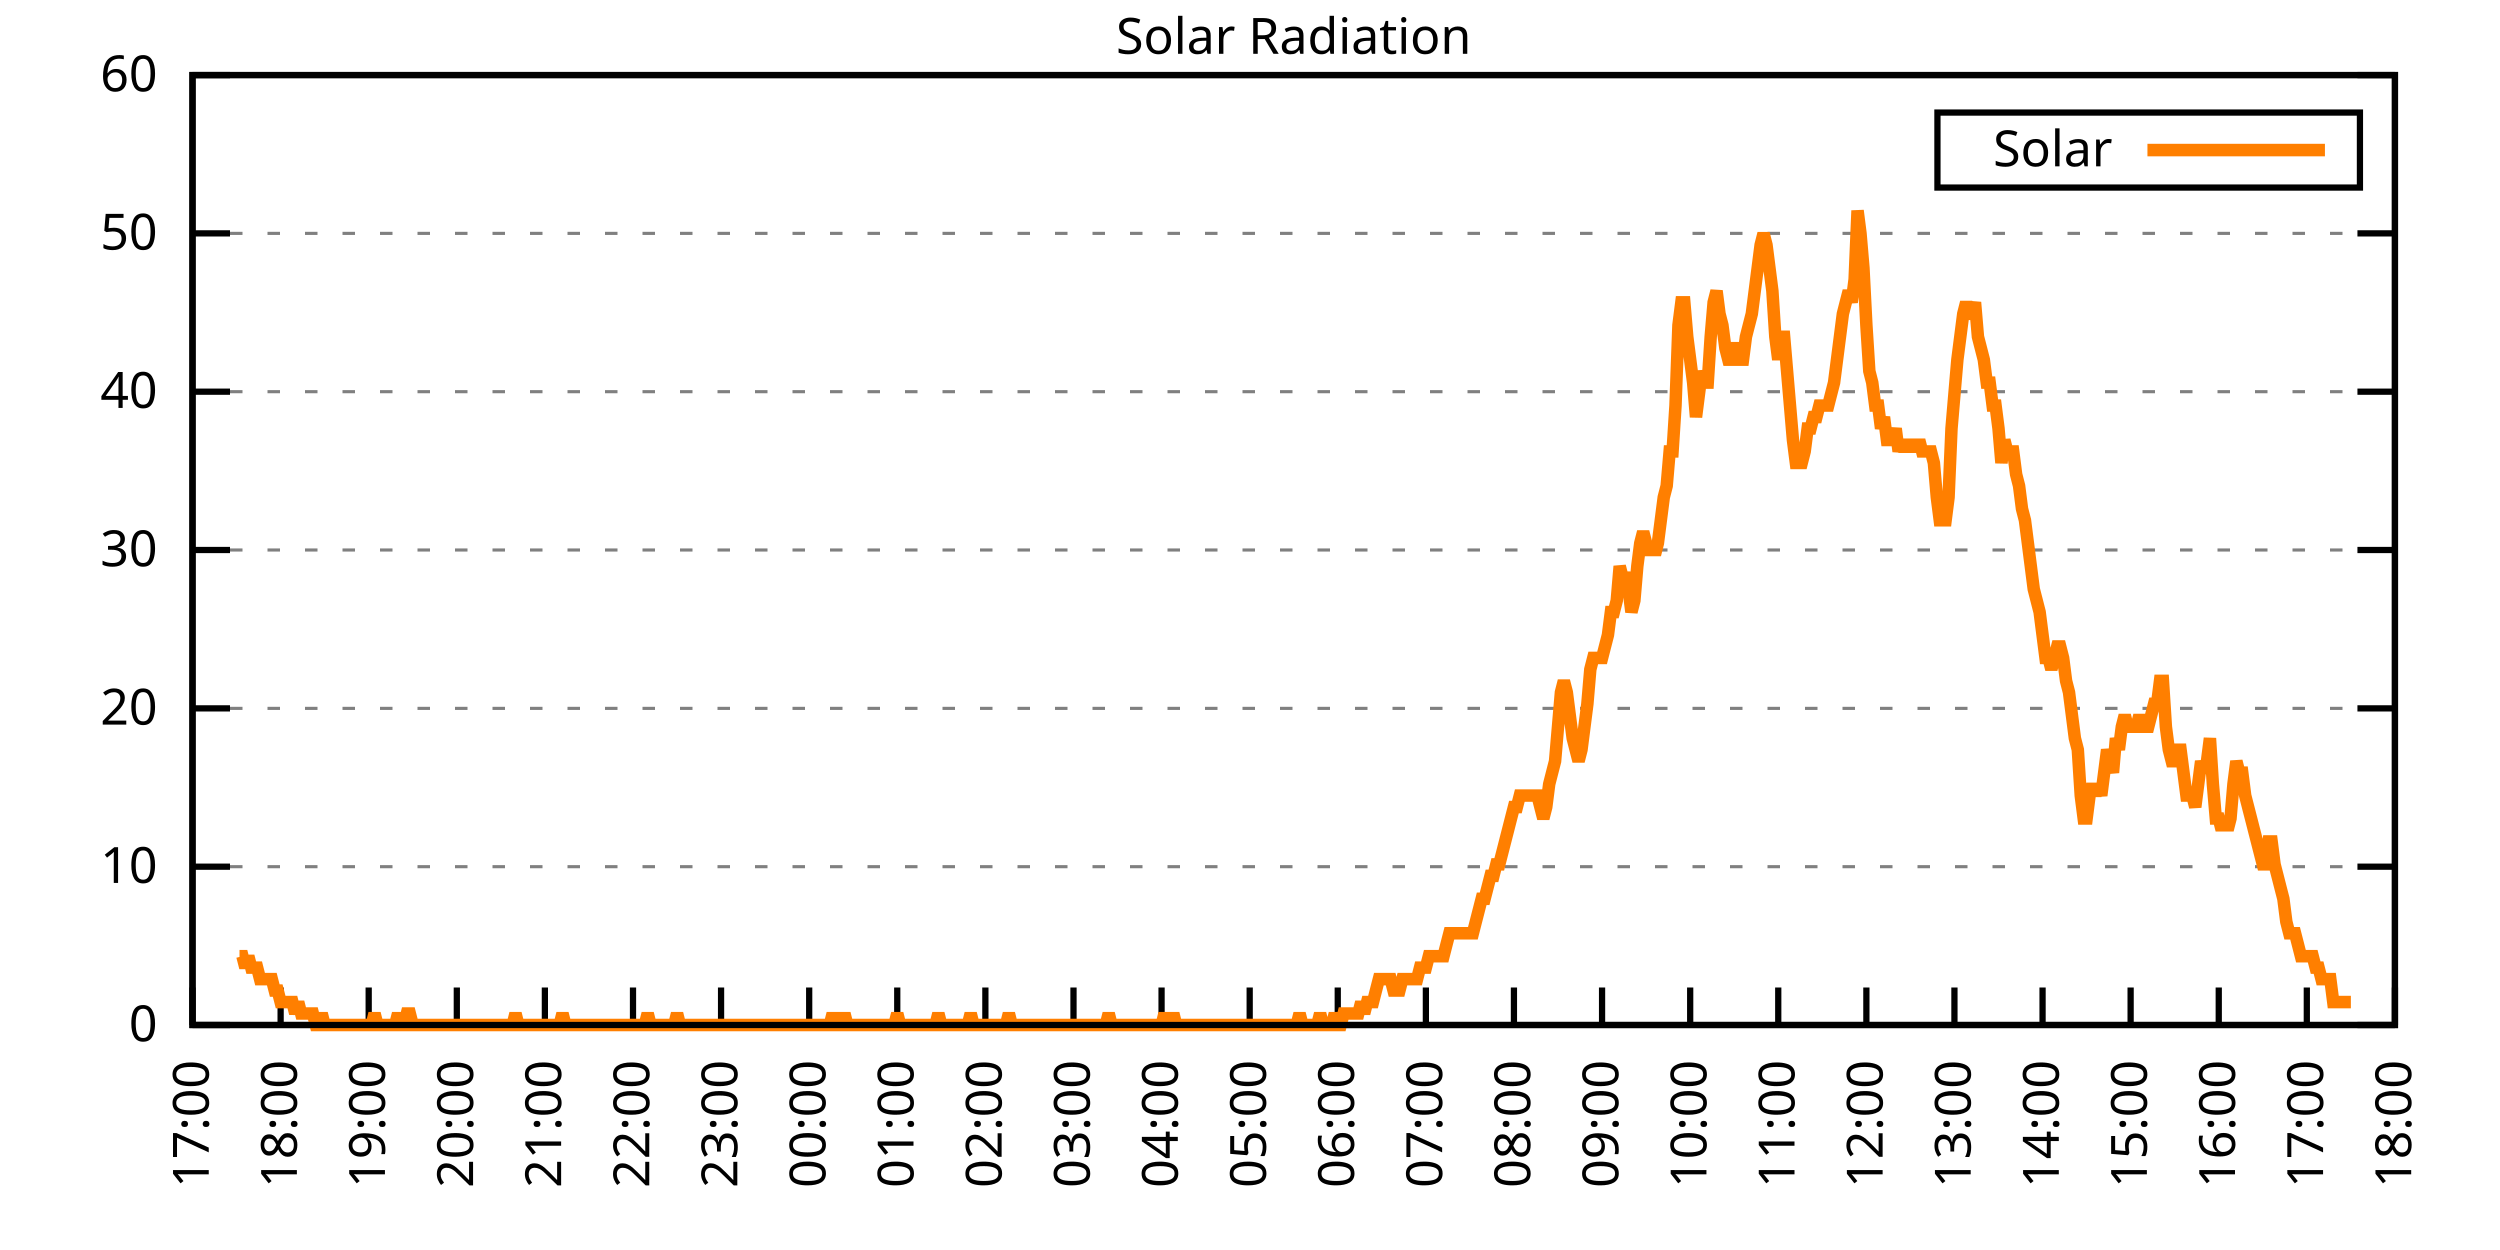
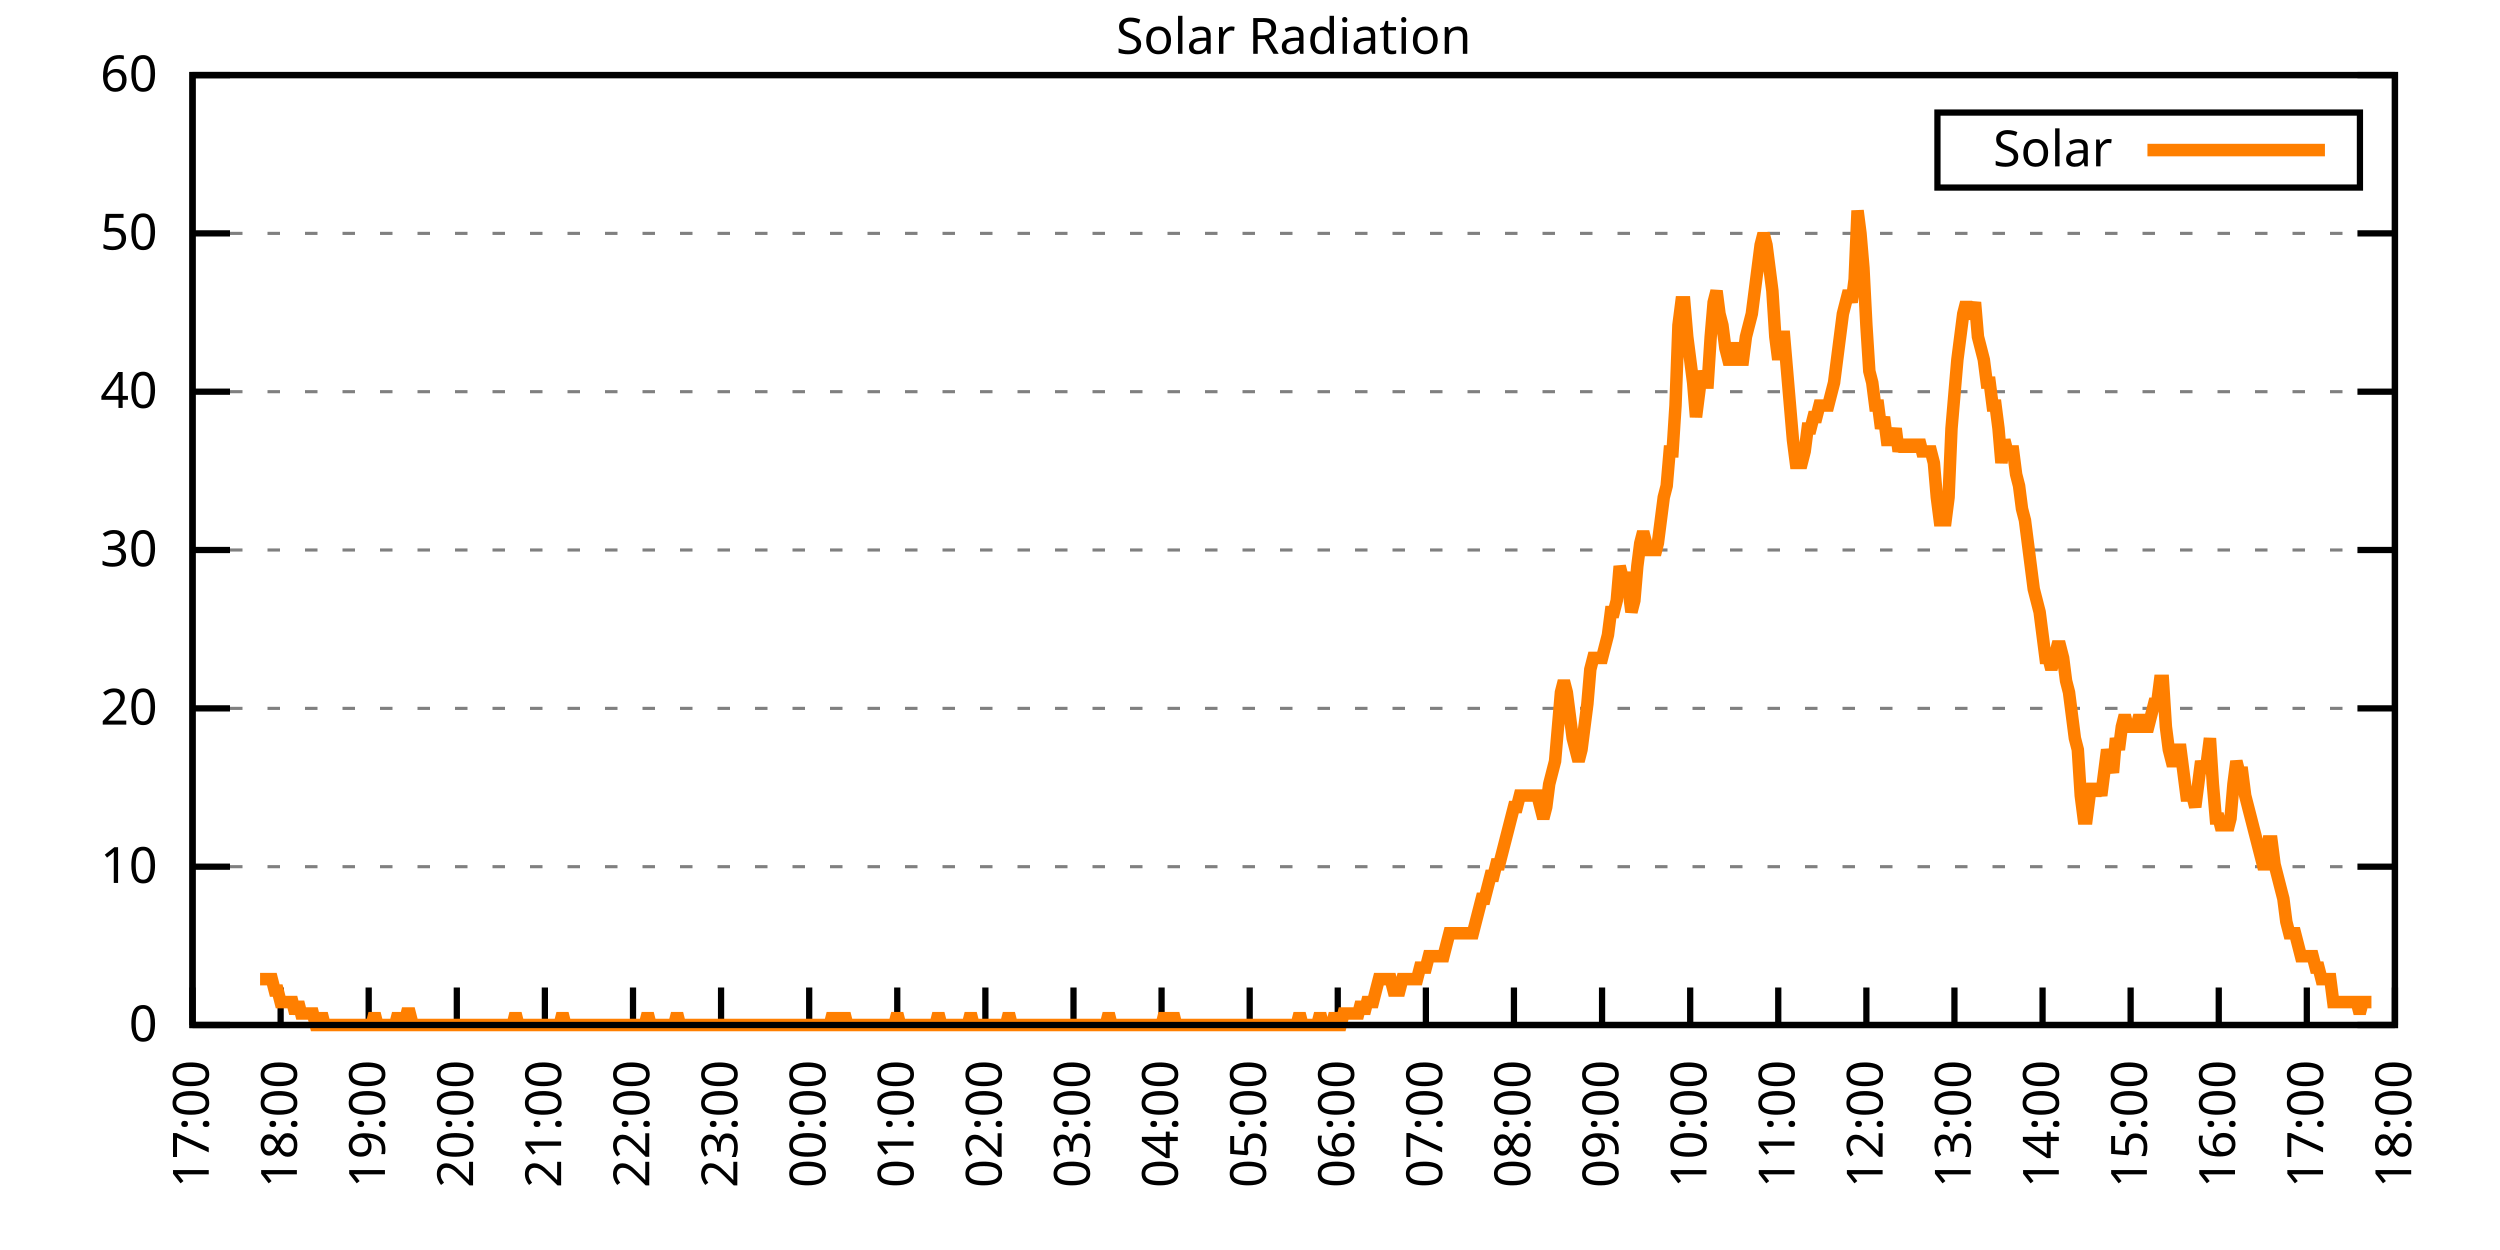
<svg xmlns="http://www.w3.org/2000/svg" xmlns:xlink="http://www.w3.org/1999/xlink" width="400" height="200" viewBox="0 0 400 200">
  <g id="gnuplot_canvas">
    <rect x="0" y="0" width="400" height="200" fill="none" />
    <defs>
      <circle id="gpDot" r="0.5" stroke-width="0.5" stroke="currentColor" />
      <path id="gpPt0" stroke-width="0.333" stroke="currentColor" d="M-1,0 h2 M0,-1 v2" />
      <path id="gpPt1" stroke-width="0.333" stroke="currentColor" d="M-1,-1 L1,1 M1,-1 L-1,1" />
      <path id="gpPt2" stroke-width="0.333" stroke="currentColor" d="M-1,0 L1,0 M0,-1 L0,1 M-1,-1 L1,1 M-1,1 L1,-1" />
      <rect id="gpPt3" stroke-width="0.333" stroke="currentColor" x="-1" y="-1" width="2" height="2" />
      <rect id="gpPt4" stroke-width="0.333" stroke="currentColor" fill="currentColor" x="-1" y="-1" width="2" height="2" />
      <circle id="gpPt5" stroke-width="0.333" stroke="currentColor" cx="0" cy="0" r="1" />
      <use xlink:href="#gpPt5" id="gpPt6" fill="currentColor" stroke="none" />
      <path id="gpPt7" stroke-width="0.333" stroke="currentColor" d="M0,-1.33 L-1.33,0.67 L1.33,0.67 z" />
      <use xlink:href="#gpPt7" id="gpPt8" fill="currentColor" stroke="none" />
      <use xlink:href="#gpPt7" id="gpPt9" stroke="currentColor" transform="rotate(180)" />
      <use xlink:href="#gpPt9" id="gpPt10" fill="currentColor" stroke="none" />
      <use xlink:href="#gpPt3" id="gpPt11" stroke="currentColor" transform="rotate(45)" />
      <use xlink:href="#gpPt11" id="gpPt12" fill="currentColor" stroke="none" />
      <path id="gpPt13" stroke-width="0.333" stroke="currentColor" d="M0,1.330 L1.265,0.411 L0.782,-1.067 L-0.782,-1.076 L-1.265,0.411 z" />
      <use xlink:href="#gpPt13" id="gpPt14" fill="currentColor" stroke="none" />
      <filter id="textbox" filterUnits="objectBoundingBox" x="0" y="0" height="1" width="1">
        <feFlood flood-color="white" flood-opacity="1" result="bgnd" />
        <feComposite in="SourceGraphic" in2="bgnd" operator="atop" />
      </filter>
      <filter id="greybox" filterUnits="objectBoundingBox" x="0" y="0" height="1" width="1">
        <feFlood flood-color="lightgrey" flood-opacity="1" result="grey" />
        <feComposite in="SourceGraphic" in2="grey" operator="atop" />
      </filter>
    </defs>
    <g fill="none" color="white" stroke="currentColor" stroke-width="1.00" stroke-linecap="butt" stroke-linejoin="miter">
</g>
    <g fill="none" color="black" stroke="currentColor" stroke-width="1.00" stroke-linecap="butt" stroke-linejoin="miter">
      <g stroke="none" shape-rendering="crispEdges">
        <polygon fill="rgb(255, 255, 255)" points="30.80,164.00 383.18,164.00 383.18,12.02 30.80,12.02 " />
      </g>
    </g>
    <g fill="none" color="black" stroke="currentColor" stroke-width="1.00" stroke-linecap="butt" stroke-linejoin="miter">
</g>
    <g fill="none" color="black" stroke="black" stroke-width="0.50" stroke-linecap="butt" stroke-linejoin="miter">
</g>
    <g fill="none" color="gray" stroke="currentColor" stroke-width="0.50" stroke-linecap="butt" stroke-linejoin="miter">
      <path stroke="gray" stroke-dasharray="2,4" class="gridline" d="M30.80,164.00 L383.19,164.00  " />
    </g>
    <g fill="none" color="gray" stroke="gray" stroke-width="1.00" stroke-linecap="butt" stroke-linejoin="miter">
</g>
    <g fill="none" color="black" stroke="currentColor" stroke-width="1.00" stroke-linecap="butt" stroke-linejoin="miter">
      <path stroke="black" d="M30.80,164.00 L36.80,164.00 M383.19,164.00 L377.19,164.00  " />
      <g transform="translate(25.20,166.60)" stroke="none" fill="black" font-family="Sans" font-size="8.00" text-anchor="end">
        <text>
          <tspan font-family="Sans"> 0</tspan>
        </text>
      </g>
    </g>
    <g fill="none" color="black" stroke="currentColor" stroke-width="1.00" stroke-linecap="butt" stroke-linejoin="miter">
</g>
    <g fill="none" color="black" stroke="black" stroke-width="0.50" stroke-linecap="butt" stroke-linejoin="miter">
</g>
    <g fill="none" color="gray" stroke="currentColor" stroke-width="0.50" stroke-linecap="butt" stroke-linejoin="miter">
      <path stroke="gray" stroke-dasharray="2,4" class="gridline" d="M30.80,138.67 L383.19,138.67  " />
    </g>
    <g fill="none" color="gray" stroke="gray" stroke-width="1.00" stroke-linecap="butt" stroke-linejoin="miter">
</g>
    <g fill="none" color="black" stroke="currentColor" stroke-width="1.00" stroke-linecap="butt" stroke-linejoin="miter">
      <path stroke="black" d="M30.80,138.67 L36.80,138.67 M383.19,138.67 L377.19,138.67  " />
      <g transform="translate(25.20,141.27)" stroke="none" fill="black" font-family="Sans" font-size="8.00" text-anchor="end">
        <text>
          <tspan font-family="Sans"> 10</tspan>
        </text>
      </g>
    </g>
    <g fill="none" color="black" stroke="currentColor" stroke-width="1.00" stroke-linecap="butt" stroke-linejoin="miter">
</g>
    <g fill="none" color="black" stroke="black" stroke-width="0.50" stroke-linecap="butt" stroke-linejoin="miter">
</g>
    <g fill="none" color="gray" stroke="currentColor" stroke-width="0.50" stroke-linecap="butt" stroke-linejoin="miter">
      <path stroke="gray" stroke-dasharray="2,4" class="gridline" d="M30.80,113.34 L383.19,113.34  " />
    </g>
    <g fill="none" color="gray" stroke="gray" stroke-width="1.00" stroke-linecap="butt" stroke-linejoin="miter">
</g>
    <g fill="none" color="black" stroke="currentColor" stroke-width="1.00" stroke-linecap="butt" stroke-linejoin="miter">
      <path stroke="black" d="M30.80,113.34 L36.80,113.34 M383.19,113.34 L377.19,113.34  " />
      <g transform="translate(25.20,115.94)" stroke="none" fill="black" font-family="Sans" font-size="8.00" text-anchor="end">
        <text>
          <tspan font-family="Sans"> 20</tspan>
        </text>
      </g>
    </g>
    <g fill="none" color="black" stroke="currentColor" stroke-width="1.00" stroke-linecap="butt" stroke-linejoin="miter">
</g>
    <g fill="none" color="black" stroke="black" stroke-width="0.50" stroke-linecap="butt" stroke-linejoin="miter">
</g>
    <g fill="none" color="gray" stroke="currentColor" stroke-width="0.50" stroke-linecap="butt" stroke-linejoin="miter">
      <path stroke="gray" stroke-dasharray="2,4" class="gridline" d="M30.80,88.00 L383.19,88.00  " />
    </g>
    <g fill="none" color="gray" stroke="gray" stroke-width="1.00" stroke-linecap="butt" stroke-linejoin="miter">
</g>
    <g fill="none" color="black" stroke="currentColor" stroke-width="1.00" stroke-linecap="butt" stroke-linejoin="miter">
      <path stroke="black" d="M30.80,88.00 L36.80,88.00 M383.19,88.00 L377.19,88.00  " />
      <g transform="translate(25.20,90.60)" stroke="none" fill="black" font-family="Sans" font-size="8.00" text-anchor="end">
        <text>
          <tspan font-family="Sans"> 30</tspan>
        </text>
      </g>
    </g>
    <g fill="none" color="black" stroke="currentColor" stroke-width="1.00" stroke-linecap="butt" stroke-linejoin="miter">
</g>
    <g fill="none" color="black" stroke="black" stroke-width="0.50" stroke-linecap="butt" stroke-linejoin="miter">
</g>
    <g fill="none" color="gray" stroke="currentColor" stroke-width="0.50" stroke-linecap="butt" stroke-linejoin="miter">
      <path stroke="gray" stroke-dasharray="2,4" class="gridline" d="M30.80,62.67 L383.19,62.67  " />
    </g>
    <g fill="none" color="gray" stroke="gray" stroke-width="1.00" stroke-linecap="butt" stroke-linejoin="miter">
</g>
    <g fill="none" color="black" stroke="currentColor" stroke-width="1.00" stroke-linecap="butt" stroke-linejoin="miter">
      <path stroke="black" d="M30.80,62.67 L36.80,62.67 M383.19,62.67 L377.19,62.67  " />
      <g transform="translate(25.20,65.27)" stroke="none" fill="black" font-family="Sans" font-size="8.00" text-anchor="end">
        <text>
          <tspan font-family="Sans"> 40</tspan>
        </text>
      </g>
    </g>
    <g fill="none" color="black" stroke="currentColor" stroke-width="1.00" stroke-linecap="butt" stroke-linejoin="miter">
</g>
    <g fill="none" color="black" stroke="black" stroke-width="0.50" stroke-linecap="butt" stroke-linejoin="miter">
</g>
    <g fill="none" color="gray" stroke="currentColor" stroke-width="0.50" stroke-linecap="butt" stroke-linejoin="miter">
      <path stroke="gray" stroke-dasharray="2,4" class="gridline" d="M30.80,37.34 L383.19,37.34  " />
    </g>
    <g fill="none" color="gray" stroke="gray" stroke-width="1.00" stroke-linecap="butt" stroke-linejoin="miter">
</g>
    <g fill="none" color="black" stroke="currentColor" stroke-width="1.00" stroke-linecap="butt" stroke-linejoin="miter">
      <path stroke="black" d="M30.80,37.34 L36.80,37.34 M383.19,37.34 L377.19,37.34  " />
      <g transform="translate(25.20,39.94)" stroke="none" fill="black" font-family="Sans" font-size="8.00" text-anchor="end">
        <text>
          <tspan font-family="Sans"> 50</tspan>
        </text>
      </g>
    </g>
    <g fill="none" color="black" stroke="currentColor" stroke-width="1.00" stroke-linecap="butt" stroke-linejoin="miter">
</g>
    <g fill="none" color="black" stroke="black" stroke-width="0.50" stroke-linecap="butt" stroke-linejoin="miter">
</g>
    <g fill="none" color="gray" stroke="currentColor" stroke-width="0.50" stroke-linecap="butt" stroke-linejoin="miter">
      <path stroke="gray" stroke-dasharray="2,4" class="gridline" d="M30.80,12.01 L383.19,12.01  " />
    </g>
    <g fill="none" color="gray" stroke="gray" stroke-width="1.00" stroke-linecap="butt" stroke-linejoin="miter">
</g>
    <g fill="none" color="black" stroke="currentColor" stroke-width="1.00" stroke-linecap="butt" stroke-linejoin="miter">
      <path stroke="black" d="M30.80,12.01 L36.80,12.01 M383.19,12.01 L377.19,12.01  " />
      <g transform="translate(25.20,14.61)" stroke="none" fill="black" font-family="Sans" font-size="8.00" text-anchor="end">
        <text>
          <tspan font-family="Sans"> 60</tspan>
        </text>
      </g>
    </g>
    <g fill="none" color="black" stroke="currentColor" stroke-width="1.00" stroke-linecap="butt" stroke-linejoin="miter">
      <path stroke="black" d="M30.80,164.00 L30.80,158.00  " />
      <g transform="translate(33.40,169.60) rotate(270.00)" stroke="none" fill="black" font-family="Sans" font-size="8.00" text-anchor="end">
        <text>
          <tspan font-family="Sans">17:00</tspan>
        </text>
      </g>
    </g>
    <g fill="none" color="black" stroke="currentColor" stroke-width="1.00" stroke-linecap="butt" stroke-linejoin="miter">
      <path stroke="black" d="M44.90,164.00 L44.90,158.00  " />
      <g transform="translate(47.50,169.60) rotate(270.00)" stroke="none" fill="black" font-family="Sans" font-size="8.00" text-anchor="end">
        <text>
          <tspan font-family="Sans">18:00</tspan>
        </text>
      </g>
    </g>
    <g fill="none" color="black" stroke="currentColor" stroke-width="1.00" stroke-linecap="butt" stroke-linejoin="miter">
      <path stroke="black" d="M58.99,164.00 L58.99,158.00  " />
      <g transform="translate(61.59,169.60) rotate(270.00)" stroke="none" fill="black" font-family="Sans" font-size="8.00" text-anchor="end">
        <text>
          <tspan font-family="Sans">19:00</tspan>
        </text>
      </g>
    </g>
    <g fill="none" color="black" stroke="currentColor" stroke-width="1.00" stroke-linecap="butt" stroke-linejoin="miter">
      <path stroke="black" d="M73.09,164.00 L73.09,158.00  " />
      <g transform="translate(75.69,169.60) rotate(270.00)" stroke="none" fill="black" font-family="Sans" font-size="8.00" text-anchor="end">
        <text>
          <tspan font-family="Sans">20:00</tspan>
        </text>
      </g>
    </g>
    <g fill="none" color="black" stroke="currentColor" stroke-width="1.00" stroke-linecap="butt" stroke-linejoin="miter">
      <path stroke="black" d="M87.18,164.00 L87.18,158.00  " />
      <g transform="translate(89.78,169.60) rotate(270.00)" stroke="none" fill="black" font-family="Sans" font-size="8.00" text-anchor="end">
        <text>
          <tspan font-family="Sans">21:00</tspan>
        </text>
      </g>
    </g>
    <g fill="none" color="black" stroke="currentColor" stroke-width="1.00" stroke-linecap="butt" stroke-linejoin="miter">
      <path stroke="black" d="M101.28,164.00 L101.28,158.00  " />
      <g transform="translate(103.88,169.60) rotate(270.00)" stroke="none" fill="black" font-family="Sans" font-size="8.00" text-anchor="end">
        <text>
          <tspan font-family="Sans">22:00</tspan>
        </text>
      </g>
    </g>
    <g fill="none" color="black" stroke="currentColor" stroke-width="1.00" stroke-linecap="butt" stroke-linejoin="miter">
      <path stroke="black" d="M115.37,164.00 L115.37,158.00  " />
      <g transform="translate(117.97,169.60) rotate(270.00)" stroke="none" fill="black" font-family="Sans" font-size="8.00" text-anchor="end">
        <text>
          <tspan font-family="Sans">23:00</tspan>
        </text>
      </g>
    </g>
    <g fill="none" color="black" stroke="currentColor" stroke-width="1.00" stroke-linecap="butt" stroke-linejoin="miter">
      <path stroke="black" d="M129.47,164.00 L129.47,158.00  " />
      <g transform="translate(132.07,169.60) rotate(270.00)" stroke="none" fill="black" font-family="Sans" font-size="8.00" text-anchor="end">
        <text>
          <tspan font-family="Sans">00:00</tspan>
        </text>
      </g>
    </g>
    <g fill="none" color="black" stroke="currentColor" stroke-width="1.00" stroke-linecap="butt" stroke-linejoin="miter">
      <path stroke="black" d="M143.56,164.00 L143.56,158.00  " />
      <g transform="translate(146.16,169.60) rotate(270.00)" stroke="none" fill="black" font-family="Sans" font-size="8.00" text-anchor="end">
        <text>
          <tspan font-family="Sans">01:00</tspan>
        </text>
      </g>
    </g>
    <g fill="none" color="black" stroke="currentColor" stroke-width="1.00" stroke-linecap="butt" stroke-linejoin="miter">
      <path stroke="black" d="M157.66,164.00 L157.66,158.00  " />
      <g transform="translate(160.26,169.60) rotate(270.00)" stroke="none" fill="black" font-family="Sans" font-size="8.00" text-anchor="end">
        <text>
          <tspan font-family="Sans">02:00</tspan>
        </text>
      </g>
    </g>
    <g fill="none" color="black" stroke="currentColor" stroke-width="1.00" stroke-linecap="butt" stroke-linejoin="miter">
      <path stroke="black" d="M171.76,164.00 L171.76,158.00  " />
      <g transform="translate(174.36,169.60) rotate(270.00)" stroke="none" fill="black" font-family="Sans" font-size="8.00" text-anchor="end">
        <text>
          <tspan font-family="Sans">03:00</tspan>
        </text>
      </g>
    </g>
    <g fill="none" color="black" stroke="currentColor" stroke-width="1.00" stroke-linecap="butt" stroke-linejoin="miter">
      <path stroke="black" d="M185.85,164.00 L185.85,158.00  " />
      <g transform="translate(188.45,169.60) rotate(270.00)" stroke="none" fill="black" font-family="Sans" font-size="8.00" text-anchor="end">
        <text>
          <tspan font-family="Sans">04:00</tspan>
        </text>
      </g>
    </g>
    <g fill="none" color="black" stroke="currentColor" stroke-width="1.00" stroke-linecap="butt" stroke-linejoin="miter">
      <path stroke="black" d="M199.95,164.00 L199.95,158.00  " />
      <g transform="translate(202.55,169.60) rotate(270.00)" stroke="none" fill="black" font-family="Sans" font-size="8.00" text-anchor="end">
        <text>
          <tspan font-family="Sans">05:00</tspan>
        </text>
      </g>
    </g>
    <g fill="none" color="black" stroke="currentColor" stroke-width="1.00" stroke-linecap="butt" stroke-linejoin="miter">
      <path stroke="black" d="M214.04,164.00 L214.04,158.00  " />
      <g transform="translate(216.64,169.60) rotate(270.00)" stroke="none" fill="black" font-family="Sans" font-size="8.00" text-anchor="end">
        <text>
          <tspan font-family="Sans">06:00</tspan>
        </text>
      </g>
    </g>
    <g fill="none" color="black" stroke="currentColor" stroke-width="1.00" stroke-linecap="butt" stroke-linejoin="miter">
      <path stroke="black" d="M228.14,164.00 L228.14,158.00  " />
      <g transform="translate(230.74,169.60) rotate(270.00)" stroke="none" fill="black" font-family="Sans" font-size="8.00" text-anchor="end">
        <text>
          <tspan font-family="Sans">07:00</tspan>
        </text>
      </g>
    </g>
    <g fill="none" color="black" stroke="currentColor" stroke-width="1.00" stroke-linecap="butt" stroke-linejoin="miter">
      <path stroke="black" d="M242.23,164.00 L242.23,158.00  " />
      <g transform="translate(244.83,169.60) rotate(270.00)" stroke="none" fill="black" font-family="Sans" font-size="8.00" text-anchor="end">
        <text>
          <tspan font-family="Sans">08:00</tspan>
        </text>
      </g>
    </g>
    <g fill="none" color="black" stroke="currentColor" stroke-width="1.00" stroke-linecap="butt" stroke-linejoin="miter">
      <path stroke="black" d="M256.33,164.00 L256.33,158.00  " />
      <g transform="translate(258.93,169.60) rotate(270.00)" stroke="none" fill="black" font-family="Sans" font-size="8.00" text-anchor="end">
        <text>
          <tspan font-family="Sans">09:00</tspan>
        </text>
      </g>
    </g>
    <g fill="none" color="black" stroke="currentColor" stroke-width="1.00" stroke-linecap="butt" stroke-linejoin="miter">
      <path stroke="black" d="M270.43,164.00 L270.43,158.00  " />
      <g transform="translate(273.03,169.60) rotate(270.00)" stroke="none" fill="black" font-family="Sans" font-size="8.00" text-anchor="end">
        <text>
          <tspan font-family="Sans">10:00</tspan>
        </text>
      </g>
    </g>
    <g fill="none" color="black" stroke="currentColor" stroke-width="1.00" stroke-linecap="butt" stroke-linejoin="miter">
      <path stroke="black" d="M284.52,164.00 L284.52,158.00  " />
      <g transform="translate(287.12,169.60) rotate(270.00)" stroke="none" fill="black" font-family="Sans" font-size="8.00" text-anchor="end">
        <text>
          <tspan font-family="Sans">11:00</tspan>
        </text>
      </g>
    </g>
    <g fill="none" color="black" stroke="currentColor" stroke-width="1.00" stroke-linecap="butt" stroke-linejoin="miter">
      <path stroke="black" d="M298.62,164.00 L298.62,158.00  " />
      <g transform="translate(301.22,169.60) rotate(270.00)" stroke="none" fill="black" font-family="Sans" font-size="8.00" text-anchor="end">
        <text>
          <tspan font-family="Sans">12:00</tspan>
        </text>
      </g>
    </g>
    <g fill="none" color="black" stroke="currentColor" stroke-width="1.00" stroke-linecap="butt" stroke-linejoin="miter">
      <path stroke="black" d="M312.71,164.00 L312.71,158.00  " />
      <g transform="translate(315.31,169.60) rotate(270.00)" stroke="none" fill="black" font-family="Sans" font-size="8.00" text-anchor="end">
        <text>
          <tspan font-family="Sans">13:00</tspan>
        </text>
      </g>
    </g>
    <g fill="none" color="black" stroke="currentColor" stroke-width="1.00" stroke-linecap="butt" stroke-linejoin="miter">
      <path stroke="black" d="M326.81,164.00 L326.81,158.00  " />
      <g transform="translate(329.41,169.60) rotate(270.00)" stroke="none" fill="black" font-family="Sans" font-size="8.00" text-anchor="end">
        <text>
          <tspan font-family="Sans">14:00</tspan>
        </text>
      </g>
    </g>
    <g fill="none" color="black" stroke="currentColor" stroke-width="1.00" stroke-linecap="butt" stroke-linejoin="miter">
      <path stroke="black" d="M340.90,164.00 L340.90,158.00  " />
      <g transform="translate(343.50,169.60) rotate(270.00)" stroke="none" fill="black" font-family="Sans" font-size="8.00" text-anchor="end">
        <text>
          <tspan font-family="Sans">15:00</tspan>
        </text>
      </g>
    </g>
    <g fill="none" color="black" stroke="currentColor" stroke-width="1.00" stroke-linecap="butt" stroke-linejoin="miter">
      <path stroke="black" d="M355.00,164.00 L355.00,158.00  " />
      <g transform="translate(357.60,169.60) rotate(270.00)" stroke="none" fill="black" font-family="Sans" font-size="8.00" text-anchor="end">
        <text>
          <tspan font-family="Sans">16:00</tspan>
        </text>
      </g>
    </g>
    <g fill="none" color="black" stroke="currentColor" stroke-width="1.00" stroke-linecap="butt" stroke-linejoin="miter">
      <path stroke="black" d="M369.09,164.00 L369.09,158.00  " />
      <g transform="translate(371.69,169.60) rotate(270.00)" stroke="none" fill="black" font-family="Sans" font-size="8.00" text-anchor="end">
        <text>
          <tspan font-family="Sans">17:00</tspan>
        </text>
      </g>
    </g>
    <g fill="none" color="black" stroke="currentColor" stroke-width="1.00" stroke-linecap="butt" stroke-linejoin="miter">
      <path stroke="black" d="M383.19,164.00 L383.19,158.00  " />
      <g transform="translate(385.79,169.60) rotate(270.00)" stroke="none" fill="black" font-family="Sans" font-size="8.00" text-anchor="end">
        <text>
          <tspan font-family="Sans">18:00</tspan>
        </text>
      </g>
    </g>
    <g fill="none" color="black" stroke="currentColor" stroke-width="1.00" stroke-linecap="butt" stroke-linejoin="miter">
</g>
    <g fill="none" color="black" stroke="currentColor" stroke-width="1.00" stroke-linecap="butt" stroke-linejoin="miter">
      <path stroke="black" d="M30.80,12.01 L30.80,164.00 L383.19,164.00 L383.19,12.01 L30.80,12.01 Z  " />
    </g>
    <g fill="none" color="black" stroke="currentColor" stroke-width="1.00" stroke-linecap="butt" stroke-linejoin="miter">
</g>
    <g fill="none" color="black" stroke="currentColor" stroke-width="1.00" stroke-linecap="butt" stroke-linejoin="miter">
      <path stroke="black" d="M309.99,30.01 L309.99,18.01 L377.59,18.01 L377.59,30.01 L309.99,30.01 Z  " />
    </g>
    <g id="Solar_Radiation_plot_1">
      <g fill="none" color="white" stroke="black" stroke-width="2.00" stroke-linecap="butt" stroke-linejoin="miter">
</g>
      <g fill="none" color="black" stroke="currentColor" stroke-width="2.00" stroke-linecap="butt" stroke-linejoin="miter">
        <g transform="translate(337.99,26.61)" stroke="none" fill="black" font-family="Sans" font-size="8.00" text-anchor="end">
          <text>
            <tspan font-family="Sans">Solar</tspan>
          </text>
        </g>
      </g>
      <g fill="none" color="black" stroke="currentColor" stroke-width="2.00" stroke-linecap="butt" stroke-linejoin="miter">
-         <path stroke="rgb(255, 127,   0)" d="M343.59,24.01 L371.99,24.01 M38.32,152.99 L38.79,152.99 L39.26,154.82 L39.73,152.99 L40.20,154.82 L40.67,154.82   L41.14,154.82 L41.61,156.66 L42.08,156.66 L42.55,156.66 L43.02,156.66 L43.49,156.66 L43.96,158.49 L44.43,158.49   L44.90,160.33 L45.37,160.33 L45.84,160.33 L46.31,160.33 L46.78,160.33 L47.24,162.16 L47.71,160.33 L48.18,162.16   L48.65,162.16 L49.12,162.16 L49.59,162.16 L50.06,162.16 L50.53,164.00 L51.00,164.00 L51.47,162.16 L51.94,164.00   L52.41,164.00 L52.88,164.00 L53.35,164.00 L53.82,164.00 L54.29,164.00 L54.76,164.00 L55.23,164.00 L55.70,164.00   L56.17,164.00 L56.64,164.00 L57.11,164.00 L57.58,164.00 L58.05,164.00 L58.52,164.00 L58.99,164.00 L59.46,164.00   L59.93,162.16 L60.40,164.00 L60.87,164.00 L61.34,164.00 L61.81,164.00 L62.28,164.00 L62.75,164.00 L63.22,164.00   L63.69,162.16 L64.16,164.00 L64.63,164.00 L65.10,162.16 L65.57,162.16 L66.04,164.00 L66.51,164.00 L66.98,164.00   L67.45,164.00 L67.92,164.00 L68.39,164.00 L68.86,164.00 L69.33,164.00 L69.80,164.00 L70.27,164.00 L70.74,164.00   L71.21,164.00 L71.68,164.00 L72.15,164.00 L72.62,164.00 L73.09,164.00 L73.56,164.00 L74.03,164.00 L74.50,164.00   L74.97,164.00 L75.44,164.00 L75.91,164.00 L76.38,164.00 L76.85,164.00 L77.32,164.00 L77.79,164.00 L78.26,164.00   L78.73,164.00 L79.19,164.00 L79.66,164.00 L80.13,164.00 L80.60,164.00 L81.07,164.00 L81.54,164.00 L82.01,164.00   L82.48,162.16 L82.95,164.00 L83.42,164.00 L83.89,164.00 L84.36,164.00 L84.83,164.00 L85.30,164.00 L85.77,164.00   L86.24,164.00 L86.71,164.00 L87.18,164.00 L87.65,164.00 L88.12,164.00 L88.59,164.00 L89.06,164.00 L89.53,164.00   L90.00,162.16 L90.47,164.00 L90.94,164.00 L91.41,164.00 L91.88,164.00 L92.35,164.00 L92.82,164.00 L93.29,164.00   L93.76,164.00 L94.23,164.00 L94.70,164.00 L95.17,164.00 L95.64,164.00 L96.11,164.00 L96.58,164.00 L97.05,164.00   L97.52,164.00 L97.99,164.00 L98.46,164.00 L98.93,164.00 L99.40,164.00 L99.87,164.00 L100.34,164.00 L100.81,164.00   L101.28,164.00 L101.75,164.00 L102.22,164.00 L102.69,164.00 L103.16,164.00 L103.63,162.16 L104.10,164.00 L104.57,164.00   L105.04,164.00 L105.51,164.00 L105.98,164.00 L106.45,164.00 L106.92,164.00 L107.39,164.00 L107.86,164.00 L108.33,162.16   L108.80,164.00 L109.27,164.00 L109.74,164.00 L110.21,164.00 L110.68,164.00 L111.14,164.00 L111.61,164.00 L112.08,164.00   L112.55,164.00 L113.02,164.00 L113.49,164.00 L113.96,164.00 L114.43,164.00 L114.90,164.00 L115.37,164.00 L115.84,164.00   L116.31,164.00 L116.78,164.00 L117.25,164.00 L117.72,164.00 L118.19,164.00 L118.66,164.00 L119.13,164.00 L119.60,164.00   L120.07,164.00 L120.54,164.00 L121.01,164.00 L121.48,164.00 L121.95,164.00 L122.42,164.00 L122.89,164.00 L123.36,164.00   L123.83,164.00 L124.30,164.00 L124.77,164.00 L125.24,164.00 L125.71,164.00 L126.18,164.00 L126.65,164.00 L127.12,164.00   L127.59,164.00 L128.06,164.00 L128.53,164.00 L129.00,164.00 L129.47,164.00 L129.94,164.00 L130.41,164.00 L130.88,164.00   L131.35,164.00 L131.82,164.00 L132.29,164.00 L132.76,164.00 L133.23,162.16 L133.70,164.00 L134.17,164.00 L134.64,164.00   L135.11,162.16 L135.58,164.00 L136.05,164.00 L136.52,164.00 L136.99,164.00 L137.46,164.00 L137.93,164.00 L138.40,164.00   L138.87,164.00 L139.34,164.00 L139.81,164.00 L140.28,164.00 L140.75,164.00 L141.22,164.00 L141.69,164.00 L142.16,164.00   L142.63,164.00 L143.09,164.00 L143.56,162.16 L144.03,164.00 L144.50,164.00 L144.97,164.00 L145.44,164.00 L145.91,164.00   L146.38,164.00 L146.85,164.00 L147.32,164.00 L147.79,164.00 L148.26,164.00 L148.73,164.00 L149.20,164.00 L149.67,164.00   L150.14,162.16 L150.61,164.00 L151.08,164.00 L151.55,164.00 L152.02,164.00 L152.49,164.00 L152.96,164.00 L153.43,164.00   L153.90,164.00 L154.37,164.00 L154.84,164.00 L155.31,162.16 L155.78,164.00 L156.25,164.00 L156.72,164.00 L157.19,164.00   L157.66,164.00 L158.13,164.00 L158.60,164.00 L159.07,164.00 L159.54,164.00 L160.01,164.00 L160.48,164.00 L160.95,164.00   L161.42,162.16 L161.89,164.00 L162.36,164.00 L162.83,164.00 L163.30,164.00 L163.77,164.00 L164.24,164.00 L164.71,164.00   L165.18,164.00 L165.65,164.00 L166.12,164.00 L166.59,164.00 L167.06,164.00 L167.53,164.00 L168.00,164.00 L168.47,164.00   L168.94,164.00 L169.41,164.00 L169.88,164.00 L170.35,164.00 L170.82,164.00 L171.29,164.00 L171.76,164.00 L172.23,164.00   L172.70,164.00 L173.17,164.00 L173.64,164.00 L174.11,164.00 L174.58,164.00 L175.04,164.00 L175.51,164.00 L175.98,164.00   L176.45,164.00 L176.92,164.00 L177.39,162.16 L177.86,164.00 L178.33,164.00 L178.80,164.00 L179.27,164.00 L179.74,164.00   L180.21,164.00 L180.68,164.00 L181.15,164.00 L181.62,164.00 L182.09,164.00 L182.56,164.00 L183.03,164.00 L183.50,164.00   L183.97,164.00 L184.44,164.00 L184.91,164.00 L185.38,164.00 L185.85,164.00 L186.32,162.16 L186.79,164.00 L187.26,164.00   L187.73,162.16 L188.20,164.00 L188.67,164.00 L189.14,164.00 L189.61,164.00 L190.08,164.00 L190.55,164.00 L191.02,164.00   L191.49,164.00 L191.96,164.00 L192.43,164.00 L192.90,164.00 L193.37,164.00 L193.84,164.00 L194.31,164.00 L194.78,164.00   L195.25,164.00 L195.72,164.00 L196.19,164.00 L196.66,164.00 L197.13,164.00 L197.60,164.00 L198.07,164.00 L198.54,164.00   L199.01,164.00 L199.48,164.00 L199.95,164.00 L200.42,164.00 L200.89,164.00 L201.36,164.00 L201.83,164.00 L202.30,164.00   L202.77,164.00 L203.24,164.00 L203.71,164.00 L204.18,164.00 L204.65,164.00 L205.12,164.00 L205.59,164.00 L206.06,164.00   L206.53,164.00 L207.00,164.00 L207.46,164.00 L207.93,162.16 L208.40,164.00 L208.87,164.00 L209.34,164.00 L209.81,164.00   L210.28,164.00 L210.75,164.00 L211.22,162.16 L211.69,164.00 L212.16,164.00 L212.63,164.00 L213.10,164.00 L213.57,162.16   L214.04,164.00 L214.51,164.00 L214.98,162.16 L215.45,162.16 L215.92,162.16 L216.39,162.16 L216.86,162.16 L217.33,162.16   L217.80,160.33 L218.27,162.16 L218.74,160.33 L219.21,160.33 L219.68,160.33 L220.15,158.49 L220.62,156.66 L221.09,156.66   L221.56,156.66 L222.03,156.66 L222.50,156.66 L222.97,158.49 L223.44,158.49 L223.91,158.49 L224.38,156.66 L224.85,156.66   L225.32,156.66 L225.79,156.66 L226.26,156.66 L226.73,156.66 L227.20,154.82 L227.67,154.82 L228.14,154.82 L228.61,152.99   L229.08,152.99 L229.55,152.99 L230.02,152.99 L230.49,152.99 L230.96,152.99 L231.43,151.15 L231.90,149.32 L232.37,149.32   L232.84,149.32 L233.31,149.32 L233.78,149.32 L234.25,149.32 L234.72,149.32 L235.19,149.32 L235.66,149.32 L236.13,147.48   L236.60,145.65 L237.07,143.81 L237.54,143.81 L238.01,141.98 L238.48,140.14 L238.95,140.14 L239.41,138.30 L239.88,138.30   L240.35,136.47 L240.82,134.63 L241.29,132.80 L241.76,130.96 L242.23,129.13 L242.70,129.13 L243.17,127.29 L243.64,127.29   L244.11,127.29 L244.58,127.29 L245.05,127.29 L245.52,127.29 L245.99,127.29 L246.46,129.13 L246.93,130.96 L247.40,129.13   L247.87,125.46 L248.34,123.62 L248.81,121.79 L249.28,116.28 L249.75,110.77 L250.22,108.94 L250.69,110.77 L251.16,114.44   L251.63,118.12 L252.10,119.95 L252.57,121.79 L253.04,119.95 L253.51,116.28 L253.98,112.61 L254.45,107.10 L254.92,105.27   L255.39,105.27 L255.86,105.27 L256.33,105.27 L256.80,103.43 L257.27,101.60 L257.74,97.93 L258.21,97.93 L258.68,96.09   L259.15,90.59 L259.62,92.42 L260.09,92.42 L260.56,94.26 L261.03,97.93 L261.50,96.09 L261.97,90.59 L262.44,86.91   L262.91,85.08 L263.38,86.91 L263.85,88.75 L264.32,86.91 L264.79,88.75 L265.26,86.91 L265.73,83.24 L266.20,79.57   L266.67,77.74 L267.14,72.23 L267.61,72.23 L268.08,64.89 L268.55,52.04 L269.02,48.37 L269.49,48.37 L269.96,53.88   L270.43,57.55 L270.90,61.22 L271.36,66.73 L271.83,63.05 L272.30,59.38 L272.77,61.22 L273.24,61.22 L273.71,53.88   L274.18,48.37 L274.65,46.54 L275.12,50.21 L275.59,52.04 L276.06,55.71 L276.53,57.55 L277.00,57.55 L277.47,55.71   L277.94,55.71 L278.41,57.55 L278.88,57.55 L279.35,53.88 L279.82,52.04 L280.29,50.21 L280.76,46.54 L281.23,42.87   L281.70,39.19 L282.17,37.36 L282.64,39.19 L283.11,42.87 L283.58,46.54 L284.05,53.88 L284.52,57.55 L284.99,53.88   L285.46,53.88 L285.93,59.38 L286.40,64.89 L286.87,70.40 L287.34,74.07 L287.81,74.07 L288.28,74.07 L288.75,72.23   L289.22,68.56 L289.69,68.56 L290.16,66.73 L290.63,66.73 L291.10,64.89 L291.57,64.89 L292.04,64.89 L292.51,64.89   L292.98,63.05 L293.45,61.22 L293.92,57.55 L294.39,53.88 L294.86,50.21 L295.33,48.37 L295.80,46.54 L296.27,48.37   L296.74,44.70 L297.21,33.69 L297.68,37.36 L298.15,42.87 L298.62,52.04 L299.09,59.38 L299.56,61.22 L300.03,64.89   L300.50,64.89 L300.97,68.56 L301.44,66.73 L301.91,70.40 L302.38,70.40 L302.85,70.40 L303.31,68.56 L303.78,72.23   L304.25,70.40 L304.72,72.23 L305.19,70.40 L305.66,72.23 L306.13,70.40 L306.60,72.23 L307.07,70.40 L307.54,72.23   L308.01,72.23 L308.48,72.23 L308.95,72.23 L309.42,74.07 L309.89,79.57 L310.36,83.24 L310.83,83.24 L311.30,83.24   L311.77,79.57 L312.24,68.56 L312.71,63.05 L313.18,57.55 L313.65,53.88 L314.12,50.21 L314.59,48.37 L315.06,50.21   L315.53,50.21 L316.00,48.37 L316.47,53.88 L316.94,55.71 L317.41,57.55 L317.88,61.22 L318.35,61.22 L318.82,64.89   L319.29,64.89 L319.76,68.56 L320.23,74.07 L320.70,70.40 L321.17,72.23 L321.64,72.23 L322.11,72.23 L322.58,75.90   L323.05,77.74 L323.52,81.41 L323.99,83.24 L324.46,86.91 L324.93,90.59 L325.40,94.26 L325.87,96.09 L326.34,97.93   L326.81,101.60 L327.28,105.27 L327.75,105.27 L328.22,107.10 L328.69,105.27 L329.16,103.43 L329.63,103.43 L330.10,105.27   L330.57,108.94 L331.04,110.77 L331.51,114.44 L331.98,118.12 L332.45,119.95 L332.92,127.29 L333.39,130.96 L333.86,130.96   L334.33,127.29 L334.80,125.46 L335.26,127.29 L335.73,125.46 L336.20,127.29 L336.67,123.62 L337.14,119.95 L337.61,121.79   L338.08,123.62 L338.55,118.12 L339.02,119.95 L339.49,116.28 L339.96,114.44 L340.43,116.28 L340.90,116.28 L341.37,116.28   L341.84,116.28 L342.31,114.44 L342.78,116.28 L343.25,116.28 L343.72,116.28 L344.19,114.44 L344.66,112.61 L345.13,112.61   L345.60,108.94 L346.07,108.94 L346.54,116.28 L347.01,119.95 L347.48,121.79 L347.95,121.79 L348.42,119.95 L348.89,119.95   L349.36,123.62 L349.83,127.29 L350.30,127.29 L350.77,127.29 L351.24,129.13 L351.71,125.46 L352.18,121.79 L352.65,123.62   L353.12,121.79 L353.59,118.12 L354.06,125.46 L354.53,130.96 L355.00,130.96 L355.47,132.80 L355.94,130.96 L356.41,132.80   L356.88,130.96 L357.35,125.46 L357.82,121.79 L358.29,123.62 L358.76,123.62 L359.23,127.29 L359.70,129.13 L360.17,130.96   L360.64,132.80 L361.11,134.63 L361.58,136.47 L362.05,138.30 L362.52,138.30 L362.99,134.63 L363.46,134.63 L363.93,138.30   L364.40,140.14 L364.87,141.98 L365.34,143.81 L365.81,147.48 L366.28,149.32 L366.75,149.32 L367.21,149.32 L367.68,151.15   L368.15,152.99 L368.62,152.99 L369.09,152.99 L369.56,152.99 L370.03,152.99 L370.50,154.82 L370.97,154.82 L371.44,156.66   L371.91,156.66 L372.38,156.66 L372.85,156.66 L373.32,160.33 L373.79,160.33 L374.26,160.33 L374.73,160.33 L375.20,160.33   L375.67,160.33 L376.14,160.33  " />
+         <path stroke="rgb(255, 127,   0)" d="M343.59,24.01 L371.99,24.01 M41.61,156.66 L42.08,156.66 L42.55,156.66 L43.02,156.66 L43.49,156.66 L43.96,158.49   L44.43,158.49 L44.90,160.33 L45.37,160.33 L45.84,160.33 L46.31,160.33 L46.78,160.33 L47.24,162.16 L47.71,160.33   L48.18,162.16 L48.65,162.16 L49.12,162.16 L49.59,162.16 L50.06,162.16 L50.53,164.00 L51.00,164.00 L51.47,162.16   L51.94,164.00 L52.41,164.00 L52.88,164.00 L53.35,164.00 L53.82,164.00 L54.29,164.00 L54.76,164.00 L55.23,164.00   L55.70,164.00 L56.17,164.00 L56.64,164.00 L57.11,164.00 L57.58,164.00 L58.05,164.00 L58.52,164.00 L58.99,164.00   L59.46,164.00 L59.93,162.16 L60.40,164.00 L60.87,164.00 L61.34,164.00 L61.81,164.00 L62.28,164.00 L62.75,164.00   L63.22,164.00 L63.69,162.16 L64.16,164.00 L64.63,164.00 L65.10,162.16 L65.57,162.16 L66.04,164.00 L66.51,164.00   L66.98,164.00 L67.45,164.00 L67.92,164.00 L68.39,164.00 L68.86,164.00 L69.33,164.00 L69.80,164.00 L70.27,164.00   L70.74,164.00 L71.21,164.00 L71.68,164.00 L72.15,164.00 L72.62,164.00 L73.09,164.00 L73.56,164.00 L74.03,164.00   L74.50,164.00 L74.97,164.00 L75.44,164.00 L75.91,164.00 L76.38,164.00 L76.85,164.00 L77.32,164.00 L77.79,164.00   L78.26,164.00 L78.73,164.00 L79.19,164.00 L79.66,164.00 L80.13,164.00 L80.60,164.00 L81.07,164.00 L81.54,164.00   L82.01,164.00 L82.48,162.16 L82.95,164.00 L83.42,164.00 L83.89,164.00 L84.36,164.00 L84.83,164.00 L85.30,164.00   L85.77,164.00 L86.24,164.00 L86.71,164.00 L87.18,164.00 L87.65,164.00 L88.12,164.00 L88.59,164.00 L89.06,164.00   L89.53,164.00 L90.00,162.16 L90.47,164.00 L90.94,164.00 L91.41,164.00 L91.88,164.00 L92.35,164.00 L92.82,164.00   L93.29,164.00 L93.76,164.00 L94.23,164.00 L94.70,164.00 L95.17,164.00 L95.64,164.00 L96.11,164.00 L96.58,164.00   L97.05,164.00 L97.52,164.00 L97.99,164.00 L98.46,164.00 L98.93,164.00 L99.40,164.00 L99.87,164.00 L100.34,164.00   L100.81,164.00 L101.28,164.00 L101.75,164.00 L102.22,164.00 L102.69,164.00 L103.16,164.00 L103.63,162.16 L104.10,164.00   L104.57,164.00 L105.04,164.00 L105.51,164.00 L105.98,164.00 L106.45,164.00 L106.92,164.00 L107.39,164.00 L107.86,164.00   L108.33,162.16 L108.80,164.00 L109.27,164.00 L109.74,164.00 L110.21,164.00 L110.68,164.00 L111.14,164.00 L111.61,164.00   L112.08,164.00 L112.55,164.00 L113.02,164.00 L113.49,164.00 L113.96,164.00 L114.43,164.00 L114.90,164.00 L115.37,164.00   L115.84,164.00 L116.31,164.00 L116.78,164.00 L117.25,164.00 L117.72,164.00 L118.19,164.00 L118.66,164.00 L119.13,164.00   L119.60,164.00 L120.07,164.00 L120.54,164.00 L121.01,164.00 L121.48,164.00 L121.95,164.00 L122.42,164.00 L122.89,164.00   L123.36,164.00 L123.83,164.00 L124.30,164.00 L124.77,164.00 L125.24,164.00 L125.71,164.00 L126.18,164.00 L126.65,164.00   L127.12,164.00 L127.59,164.00 L128.06,164.00 L128.53,164.00 L129.00,164.00 L129.47,164.00 L129.94,164.00 L130.41,164.00   L130.88,164.00 L131.35,164.00 L131.82,164.00 L132.29,164.00 L132.76,164.00 L133.23,162.16 L133.70,164.00 L134.17,164.00   L134.64,164.00 L135.11,162.16 L135.58,164.00 L136.05,164.00 L136.52,164.00 L136.99,164.00 L137.46,164.00 L137.93,164.00   L138.40,164.00 L138.87,164.00 L139.34,164.00 L139.81,164.00 L140.28,164.00 L140.75,164.00 L141.22,164.00 L141.69,164.00   L142.16,164.00 L142.63,164.00 L143.09,164.00 L143.56,162.16 L144.03,164.00 L144.50,164.00 L144.97,164.00 L145.44,164.00   L145.91,164.00 L146.38,164.00 L146.85,164.00 L147.32,164.00 L147.79,164.00 L148.26,164.00 L148.73,164.00 L149.20,164.00   L149.67,164.00 L150.14,162.16 L150.61,164.00 L151.08,164.00 L151.55,164.00 L152.02,164.00 L152.49,164.00 L152.96,164.00   L153.43,164.00 L153.90,164.00 L154.37,164.00 L154.84,164.00 L155.31,162.16 L155.78,164.00 L156.25,164.00 L156.72,164.00   L157.19,164.00 L157.66,164.00 L158.13,164.00 L158.60,164.00 L159.07,164.00 L159.54,164.00 L160.01,164.00 L160.48,164.00   L160.95,164.00 L161.42,162.16 L161.89,164.00 L162.36,164.00 L162.83,164.00 L163.30,164.00 L163.77,164.00 L164.24,164.00   L164.71,164.00 L165.18,164.00 L165.65,164.00 L166.12,164.00 L166.59,164.00 L167.06,164.00 L167.53,164.00 L168.00,164.00   L168.47,164.00 L168.94,164.00 L169.41,164.00 L169.88,164.00 L170.35,164.00 L170.82,164.00 L171.29,164.00 L171.76,164.00   L172.23,164.00 L172.70,164.00 L173.17,164.00 L173.64,164.00 L174.11,164.00 L174.58,164.00 L175.04,164.00 L175.51,164.00   L175.98,164.00 L176.45,164.00 L176.92,164.00 L177.39,162.16 L177.86,164.00 L178.33,164.00 L178.80,164.00 L179.27,164.00   L179.74,164.00 L180.21,164.00 L180.68,164.00 L181.15,164.00 L181.62,164.00 L182.09,164.00 L182.56,164.00 L183.03,164.00   L183.50,164.00 L183.97,164.00 L184.44,164.00 L184.91,164.00 L185.38,164.00 L185.85,164.00 L186.32,162.16 L186.79,164.00   L187.26,164.00 L187.73,162.16 L188.20,164.00 L188.67,164.00 L189.14,164.00 L189.61,164.00 L190.08,164.00 L190.55,164.00   L191.02,164.00 L191.49,164.00 L191.96,164.00 L192.43,164.00 L192.90,164.00 L193.37,164.00 L193.84,164.00 L194.31,164.00   L194.78,164.00 L195.25,164.00 L195.72,164.00 L196.19,164.00 L196.66,164.00 L197.13,164.00 L197.60,164.00 L198.07,164.00   L198.54,164.00 L199.01,164.00 L199.48,164.00 L199.95,164.00 L200.42,164.00 L200.89,164.00 L201.36,164.00 L201.83,164.00   L202.30,164.00 L202.77,164.00 L203.24,164.00 L203.71,164.00 L204.18,164.00 L204.65,164.00 L205.12,164.00 L205.59,164.00   L206.06,164.00 L206.53,164.00 L207.00,164.00 L207.46,164.00 L207.93,162.16 L208.40,164.00 L208.87,164.00 L209.34,164.00   L209.81,164.00 L210.28,164.00 L210.75,164.00 L211.22,162.16 L211.69,164.00 L212.16,164.00 L212.63,164.00 L213.10,164.00   L213.57,162.16 L214.04,164.00 L214.51,164.00 L214.98,162.16 L215.45,162.16 L215.92,162.16 L216.39,162.16 L216.86,162.16   L217.33,162.16 L217.80,160.33 L218.27,162.16 L218.74,160.33 L219.21,160.33 L219.68,160.33 L220.15,158.49 L220.62,156.66   L221.09,156.66 L221.56,156.66 L222.03,156.66 L222.50,156.66 L222.97,158.49 L223.44,158.49 L223.91,158.49 L224.38,156.66   L224.85,156.66 L225.32,156.66 L225.79,156.66 L226.26,156.66 L226.73,156.66 L227.20,154.82 L227.67,154.82 L228.14,154.82   L228.61,152.99 L229.08,152.99 L229.55,152.99 L230.02,152.99 L230.49,152.99 L230.96,152.99 L231.43,151.15 L231.90,149.32   L232.37,149.32 L232.84,149.32 L233.31,149.32 L233.78,149.32 L234.25,149.32 L234.72,149.32 L235.19,149.32 L235.66,149.32   L236.13,147.48 L236.60,145.65 L237.07,143.81 L237.54,143.81 L238.01,141.98 L238.48,140.14 L238.95,140.14 L239.41,138.30   L239.88,138.30 L240.35,136.47 L240.82,134.63 L241.29,132.80 L241.76,130.96 L242.23,129.13 L242.70,129.13 L243.17,127.29   L243.64,127.29 L244.11,127.29 L244.58,127.29 L245.05,127.29 L245.52,127.29 L245.99,127.29 L246.46,129.13 L246.93,130.96   L247.40,129.13 L247.87,125.46 L248.34,123.62 L248.81,121.79 L249.28,116.28 L249.75,110.77 L250.22,108.94 L250.69,110.77   L251.16,114.44 L251.63,118.12 L252.10,119.95 L252.57,121.79 L253.04,119.95 L253.51,116.28 L253.98,112.61 L254.45,107.10   L254.92,105.27 L255.39,105.27 L255.86,105.27 L256.33,105.27 L256.80,103.43 L257.27,101.60 L257.74,97.93 L258.21,97.93   L258.68,96.09 L259.15,90.59 L259.62,92.42 L260.09,92.42 L260.56,94.26 L261.03,97.93 L261.50,96.09 L261.97,90.59   L262.44,86.91 L262.91,85.08 L263.38,86.91 L263.85,88.75 L264.32,86.91 L264.79,88.75 L265.26,86.91 L265.73,83.24   L266.20,79.57 L266.67,77.74 L267.14,72.23 L267.61,72.23 L268.08,64.89 L268.55,52.04 L269.02,48.37 L269.49,48.37   L269.96,53.88 L270.43,57.55 L270.90,61.22 L271.36,66.73 L271.83,63.05 L272.30,59.38 L272.77,61.22 L273.24,61.22   L273.71,53.88 L274.18,48.37 L274.65,46.54 L275.12,50.21 L275.59,52.04 L276.06,55.71 L276.53,57.55 L277.00,57.55   L277.47,55.71 L277.94,55.71 L278.41,57.55 L278.88,57.55 L279.35,53.88 L279.82,52.04 L280.29,50.21 L280.76,46.54   L281.23,42.87 L281.70,39.19 L282.17,37.36 L282.64,39.19 L283.11,42.87 L283.58,46.54 L284.05,53.88 L284.52,57.55   L284.99,53.88 L285.46,53.88 L285.93,59.38 L286.40,64.89 L286.87,70.40 L287.34,74.07 L287.81,74.07 L288.28,74.07   L288.75,72.23 L289.22,68.56 L289.69,68.56 L290.16,66.73 L290.63,66.73 L291.10,64.89 L291.57,64.89 L292.04,64.89   L292.51,64.89 L292.98,63.05 L293.45,61.22 L293.92,57.55 L294.39,53.88 L294.86,50.21 L295.33,48.37 L295.80,46.54   L296.27,48.37 L296.74,44.70 L297.21,33.69 L297.68,37.36 L298.15,42.87 L298.62,52.04 L299.09,59.38 L299.56,61.22   L300.03,64.89 L300.50,64.89 L300.97,68.56 L301.44,66.73 L301.91,70.40 L302.38,70.40 L302.85,70.40 L303.31,68.56   L303.78,72.23 L304.25,70.40 L304.72,72.23 L305.19,70.40 L305.66,72.23 L306.13,70.40 L306.60,72.23 L307.07,70.40   L307.54,72.23 L308.01,72.23 L308.48,72.23 L308.95,72.23 L309.42,74.07 L309.89,79.57 L310.36,83.24 L310.83,83.24   L311.30,83.24 L311.77,79.57 L312.24,68.56 L312.71,63.05 L313.18,57.55 L313.65,53.88 L314.12,50.21 L314.59,48.37   L315.06,50.21 L315.53,50.21 L316.00,48.37 L316.47,53.88 L316.94,55.71 L317.41,57.55 L317.88,61.22 L318.35,61.22   L318.82,64.89 L319.29,64.89 L319.76,68.56 L320.23,74.07 L320.70,70.40 L321.17,72.23 L321.64,72.23 L322.11,72.23   L322.58,75.90 L323.05,77.74 L323.52,81.41 L323.99,83.24 L324.46,86.91 L324.93,90.59 L325.40,94.26 L325.87,96.09   L326.34,97.93 L326.81,101.60 L327.28,105.27 L327.75,105.27 L328.22,107.10 L328.69,105.27 L329.16,103.43 L329.63,103.43   L330.10,105.27 L330.57,108.94 L331.04,110.77 L331.51,114.44 L331.98,118.12 L332.45,119.95 L332.92,127.29 L333.39,130.96   L333.86,130.96 L334.33,127.29 L334.80,125.46 L335.26,127.29 L335.73,125.46 L336.20,127.29 L336.67,123.62 L337.14,119.95   L337.61,121.79 L338.08,123.62 L338.55,118.12 L339.02,119.95 L339.49,116.28 L339.96,114.44 L340.43,116.28 L340.90,116.28   L341.37,116.28 L341.84,116.28 L342.31,114.44 L342.78,116.28 L343.25,116.28 L343.72,116.28 L344.19,114.44 L344.66,112.61   L345.13,112.61 L345.60,108.94 L346.07,108.94 L346.54,116.28 L347.01,119.95 L347.48,121.79 L347.95,121.79 L348.42,119.95   L348.89,119.95 L349.36,123.62 L349.83,127.29 L350.30,127.29 L350.77,127.29 L351.24,129.13 L351.71,125.46 L352.18,121.79   L352.65,123.62 L353.12,121.79 L353.59,118.12 L354.06,125.46 L354.53,130.96 L355.00,130.96 L355.47,132.80 L355.94,130.96   L356.41,132.80 L356.88,130.96 L357.35,125.46 L357.82,121.79 L358.29,123.62 L358.76,123.62 L359.23,127.29 L359.70,129.13   L360.17,130.96 L360.64,132.80 L361.11,134.63 L361.58,136.47 L362.05,138.30 L362.52,138.30 L362.99,134.63 L363.46,134.63   L363.93,138.30 L364.40,140.14 L364.87,141.98 L365.34,143.81 L365.81,147.48 L366.28,149.32 L366.75,149.32 L367.21,149.32   L367.68,151.15 L368.15,152.99 L368.62,152.99 L369.09,152.99 L369.56,152.99 L370.03,152.99 L370.50,154.82 L370.97,154.82   L371.44,156.66 L371.91,156.66 L372.38,156.66 L372.85,156.66 L373.32,160.33 L373.79,160.33 L374.26,160.33 L374.73,160.33   L375.20,160.33 L375.67,160.33 L376.14,160.33 L376.61,160.33 L377.08,160.33 L377.55,162.16 L378.02,160.33 L378.49,160.33   L378.96,160.33 L379.43,160.33  " />
      </g>
    </g>
    <g fill="none" color="black" stroke="currentColor" stroke-width="2.00" stroke-linecap="butt" stroke-linejoin="miter">
</g>
    <g fill="none" color="black" stroke="black" stroke-width="1.00" stroke-linecap="butt" stroke-linejoin="miter">
</g>
    <g fill="none" color="black" stroke="currentColor" stroke-width="1.00" stroke-linecap="butt" stroke-linejoin="miter">
      <path stroke="black" d="M30.80,12.01 L30.80,164.00 L383.19,164.00 L383.19,12.01 L30.80,12.01 Z  " />
      <g transform="translate(6.80,88.01) rotate(270.00)" stroke="none" fill="black" font-family="Sans" font-size="8.00" text-anchor="middle">
        <text />
      </g>
    </g>
    <g fill="none" color="black" stroke="currentColor" stroke-width="1.00" stroke-linecap="butt" stroke-linejoin="miter">
</g>
    <g fill="none" color="black" stroke="currentColor" stroke-width="1.00" stroke-linecap="butt" stroke-linejoin="miter">
      <g transform="translate(206.99,8.61)" stroke="none" fill="black" font-family="Sans" font-size="8.00" text-anchor="middle">
        <text>
          <tspan font-family="Sans">Solar Radiation</tspan>
        </text>
      </g>
    </g>
    <g fill="none" color="black" stroke="currentColor" stroke-width="1.00" stroke-linecap="butt" stroke-linejoin="miter">
</g>
  </g>
</svg>
